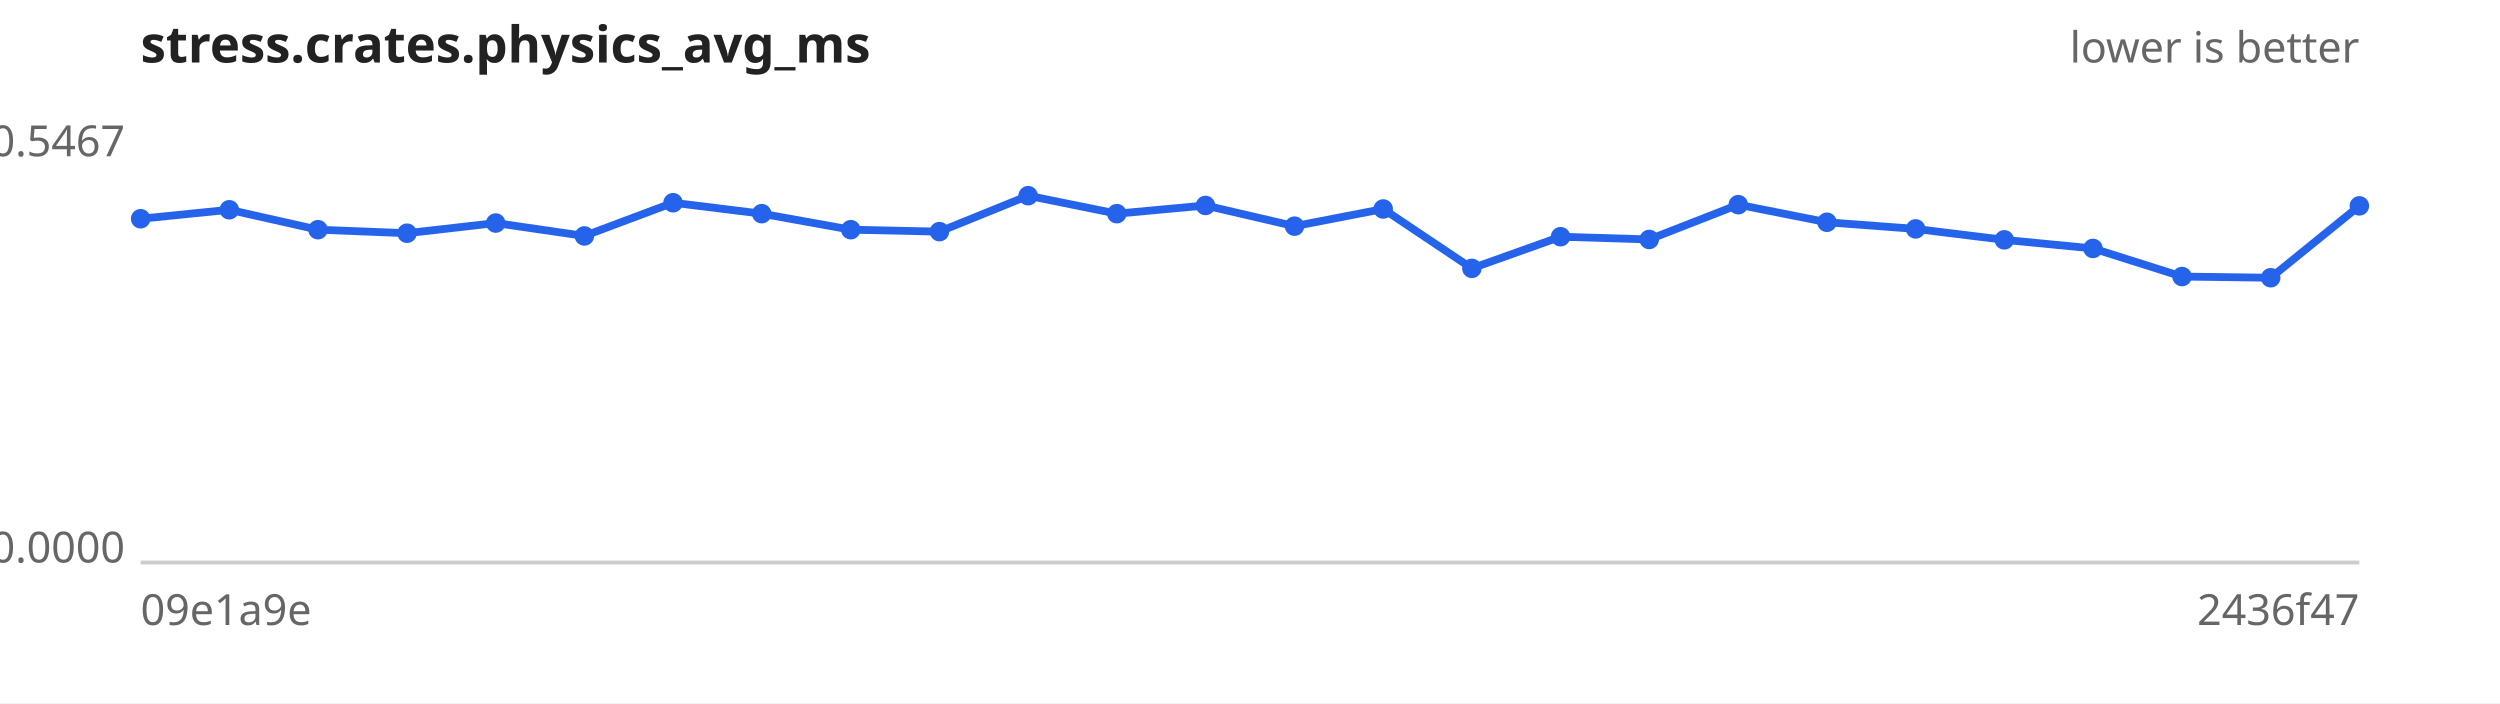
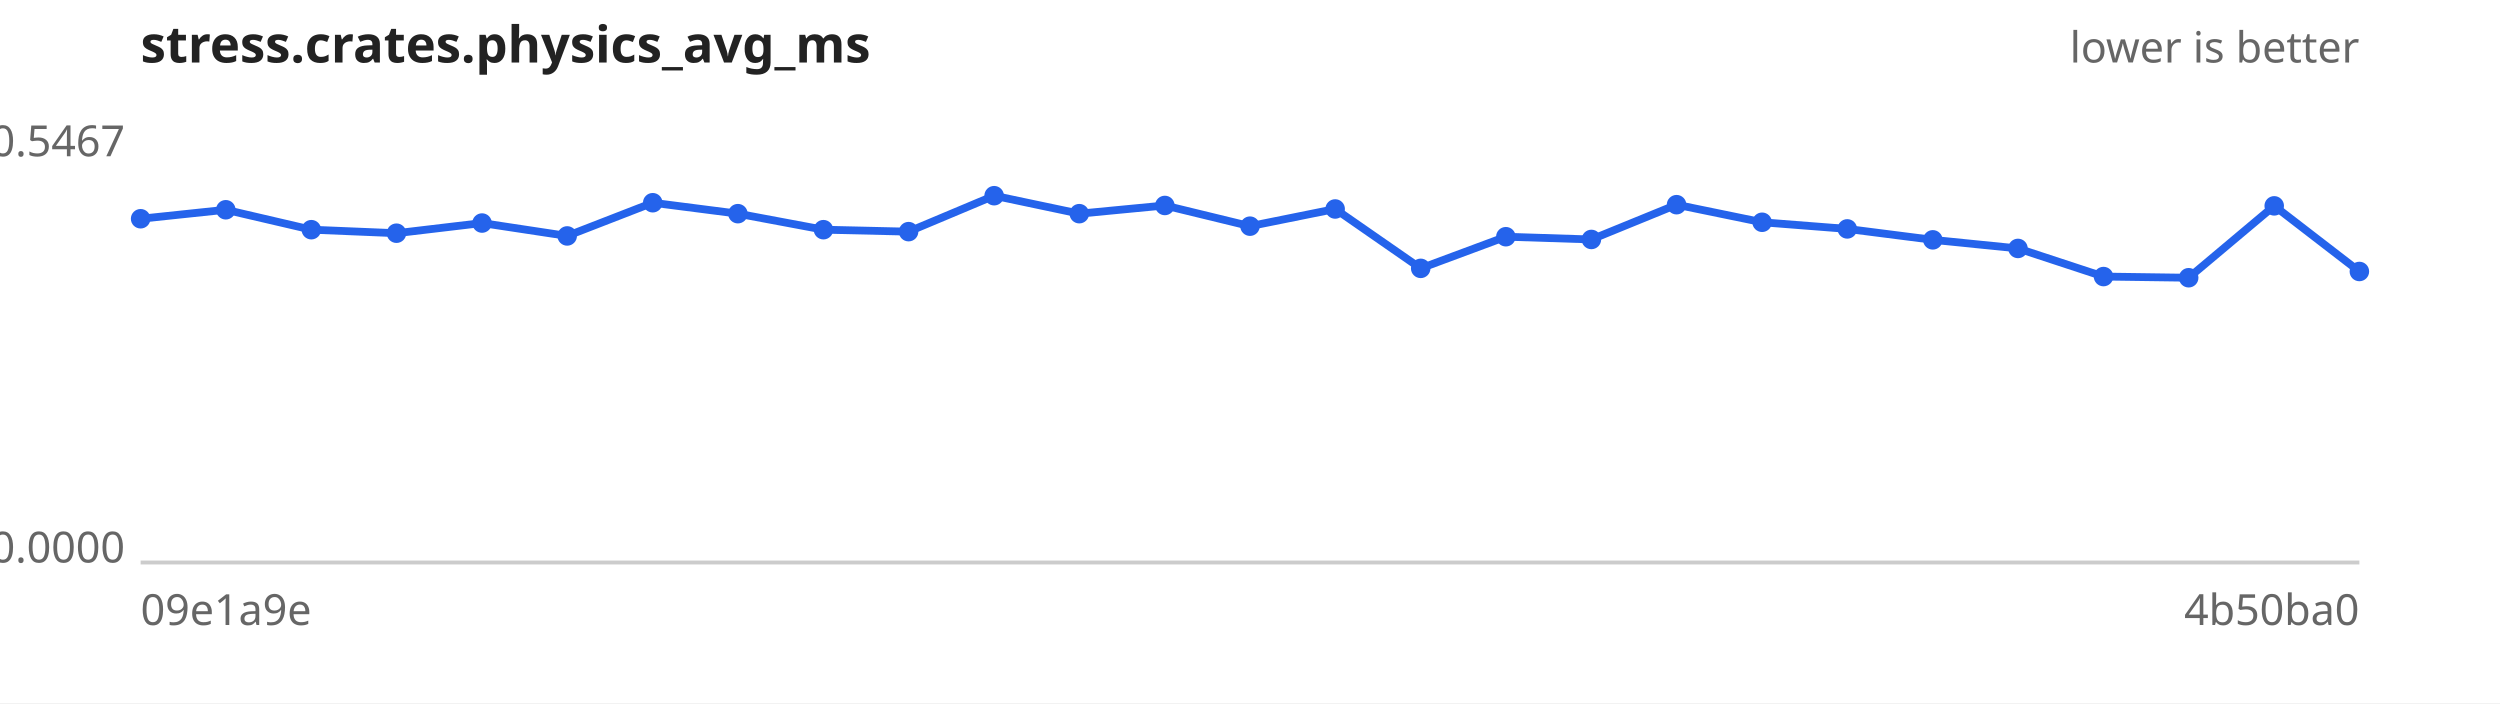
<svg xmlns="http://www.w3.org/2000/svg" width="640" height="180" viewBox="0 0 640 180" font-family="sans-serif" font-size="11">
  <rect width="640" height="180" fill="#ffffff" />
  <text x="36" y="16" font-size="13" font-weight="bold" fill="#222">stress.crates.physics_avg_ms</text>
  <text x="604" y="16" text-anchor="end" fill="#666">lower is better</text>
  <line x1="36" y1="144" x2="604" y2="144" stroke="#ccc" />
  <text x="32" y="40.0" text-anchor="end" fill="#666">0.5467</text>
  <text x="32" y="144.0" text-anchor="end" fill="#666">0.0000</text>
  <text x="36" y="160" fill="#666">09e1a9e</text>
-   <text x="604" y="160" text-anchor="end" fill="#666">2436f47</text>
-   <path d="M36.0,56.0 L58.7,53.7 L81.4,58.8 L104.2,59.7 L126.9,57.1 L149.6,60.4 L172.3,51.9 L195.0,54.7 L217.8,58.8 L240.5,59.3 L263.2,50.1 L285.9,54.7 L308.6,52.6 L331.4,57.9 L354.1,53.5 L376.8,68.7 L399.5,60.6 L422.2,61.3 L445.0,52.4 L467.7,56.9 L490.4,58.6 L513.1,61.4 L535.8,63.6 L558.6,70.8 L581.3,71.1 L604.0,52.7" fill="none" stroke="#2563eb" stroke-width="2" />
+   <text x="604" y="160" text-anchor="end" fill="#666">4b50ba0</text>
+   <path d="M36.0,56.0 L57.8,53.7 L79.7,58.8 L101.5,59.7 L123.4,57.1 L145.2,60.4 L167.1,51.9 L188.9,54.7 L210.8,58.8 L232.6,59.3 L254.5,50.1 L276.3,54.7 L298.2,52.6 L320.0,57.9 L341.8,53.5 L363.7,68.7 L385.5,60.6 L407.4,61.3 L429.2,52.4 L451.1,56.9 L472.9,58.6 L494.8,61.4 L516.6,63.6 L538.5,70.8 L560.3,71.1 L582.2,52.7 L604.0,69.5" fill="none" stroke="#2563eb" stroke-width="2" />
  <g fill="#2563eb">
    <circle cx="36.0" cy="56.0" r="2.5" />
-     <circle cx="58.7" cy="53.7" r="2.5" />
-     <circle cx="81.4" cy="58.8" r="2.5" />
-     <circle cx="104.2" cy="59.7" r="2.5" />
-     <circle cx="126.9" cy="57.1" r="2.5" />
-     <circle cx="149.6" cy="60.4" r="2.5" />
-     <circle cx="172.3" cy="51.9" r="2.5" />
-     <circle cx="195.0" cy="54.7" r="2.5" />
-     <circle cx="217.8" cy="58.8" r="2.5" />
-     <circle cx="240.5" cy="59.3" r="2.5" />
-     <circle cx="263.2" cy="50.1" r="2.5" />
-     <circle cx="285.9" cy="54.7" r="2.5" />
-     <circle cx="308.6" cy="52.6" r="2.5" />
-     <circle cx="331.4" cy="57.9" r="2.5" />
-     <circle cx="354.1" cy="53.5" r="2.5" />
-     <circle cx="376.8" cy="68.7" r="2.5" />
-     <circle cx="399.5" cy="60.6" r="2.5" />
-     <circle cx="422.2" cy="61.3" r="2.5" />
-     <circle cx="445.0" cy="52.4" r="2.5" />
-     <circle cx="467.7" cy="56.9" r="2.5" />
-     <circle cx="490.4" cy="58.6" r="2.5" />
-     <circle cx="513.1" cy="61.4" r="2.5" />
-     <circle cx="535.8" cy="63.6" r="2.5" />
-     <circle cx="558.6" cy="70.8" r="2.5" />
-     <circle cx="581.3" cy="71.1" r="2.5" />
-     <circle cx="604.0" cy="52.7" r="2.5" />
+     <circle cx="57.8" cy="53.7" r="2.5" />
+     <circle cx="79.7" cy="58.8" r="2.5" />
+     <circle cx="101.5" cy="59.7" r="2.5" />
+     <circle cx="123.4" cy="57.1" r="2.5" />
+     <circle cx="145.2" cy="60.4" r="2.5" />
+     <circle cx="167.1" cy="51.9" r="2.5" />
+     <circle cx="188.9" cy="54.7" r="2.5" />
+     <circle cx="210.8" cy="58.8" r="2.5" />
+     <circle cx="232.6" cy="59.3" r="2.5" />
+     <circle cx="254.5" cy="50.1" r="2.5" />
+     <circle cx="276.3" cy="54.7" r="2.5" />
+     <circle cx="298.2" cy="52.6" r="2.5" />
+     <circle cx="320.0" cy="57.9" r="2.5" />
+     <circle cx="341.8" cy="53.5" r="2.5" />
+     <circle cx="363.7" cy="68.7" r="2.5" />
+     <circle cx="385.5" cy="60.6" r="2.5" />
+     <circle cx="407.4" cy="61.3" r="2.5" />
+     <circle cx="429.2" cy="52.4" r="2.5" />
+     <circle cx="451.1" cy="56.9" r="2.5" />
+     <circle cx="472.9" cy="58.6" r="2.5" />
+     <circle cx="494.8" cy="61.4" r="2.5" />
+     <circle cx="516.6" cy="63.6" r="2.5" />
+     <circle cx="538.5" cy="70.8" r="2.5" />
+     <circle cx="560.3" cy="71.1" r="2.5" />
+     <circle cx="582.2" cy="52.7" r="2.5" />
+     <circle cx="604.0" cy="69.5" r="2.5" />
  </g>
</svg>
